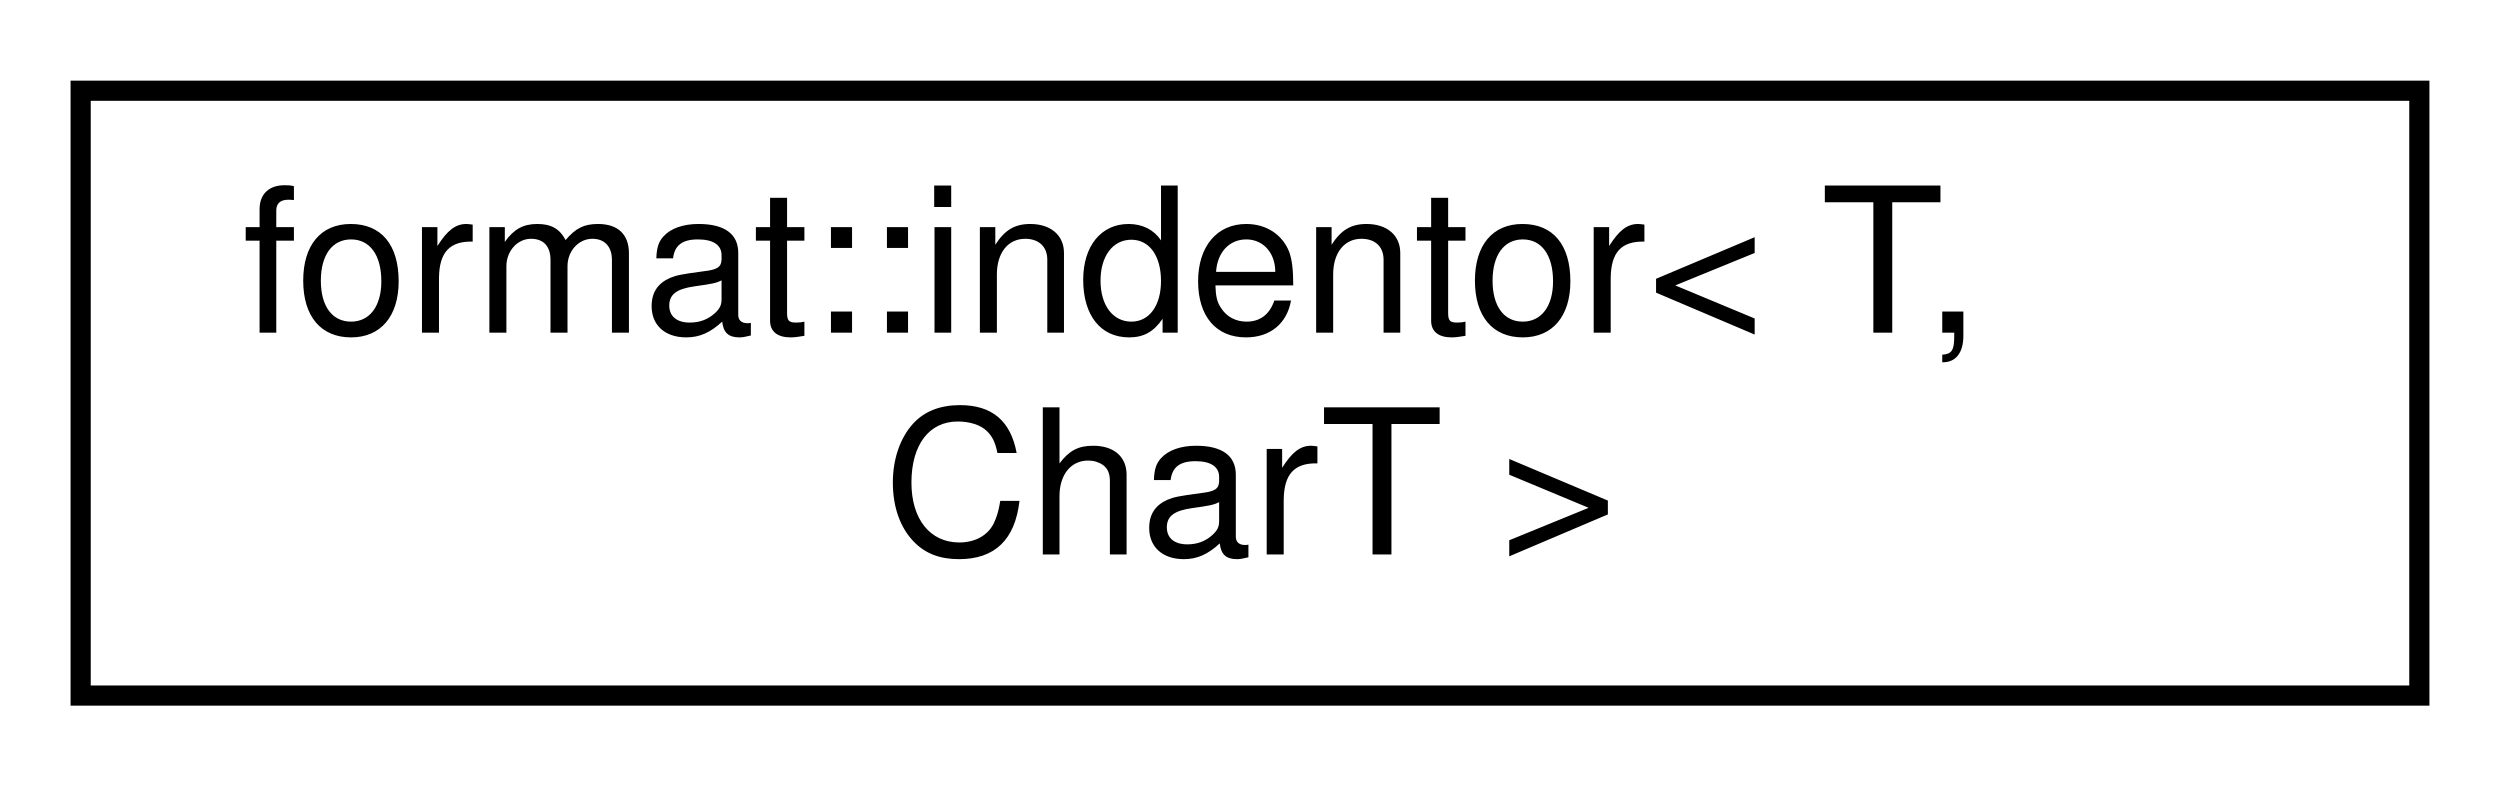
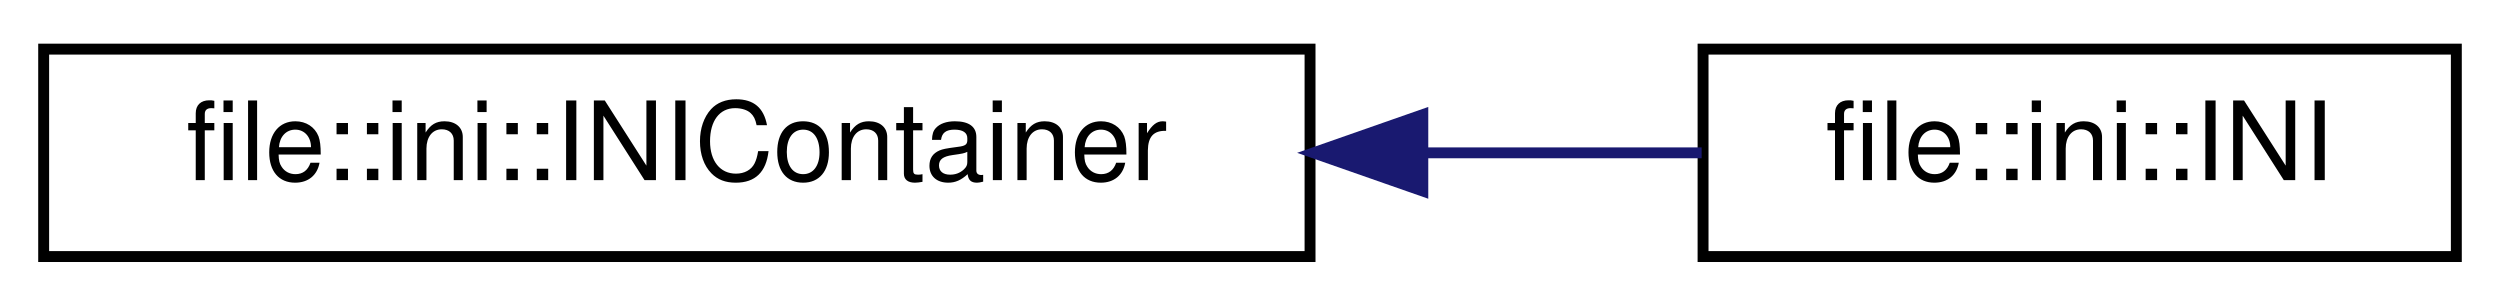
- <svg xmlns="http://www.w3.org/2000/svg" xmlns:xlink="http://www.w3.org/1999/xlink" width="124pt" height="39pt" viewBox="0.00 0.00 124.00 39.00">
-   <g id="graph0" class="graph" transform="scale(1 1) rotate(0) translate(4 35)">
+ <svg xmlns="http://www.w3.org/2000/svg" xmlns:xlink="http://www.w3.org/1999/xlink" width="229pt" height="28pt" viewBox="0.00 0.00 229.00 28.00">
+   <g id="graph0" class="graph" transform="scale(1 1) rotate(0) translate(4 24)">
    <g id="node1" class="node">
      <g id="a_node1">
-         <a xlink:href="structformat_1_1indentor.html" target="_top" xlink:title="Handles calculating variable indentation for strings or output streams.">
-           <polygon fill="none" stroke="black" points="0,-0.5 0,-30.5 116,-30.5 116,-0.5 0,-0.5" />
-           <text text-anchor="start" x="8" y="-18.5" font-family="Helvetica,sans-Serif" font-size="10.00">format::indentor&lt; T,</text>
-           <text text-anchor="middle" x="58" y="-7.5" font-family="Helvetica,sans-Serif" font-size="10.00"> CharT &gt;</text>
+         <a xlink:href="classfile_1_1ini_1_1_i_n_i_container.html" target="_top" xlink:title="Base container object for the INI object. Contains all of the functions from the INI format that are ...">
+           <polygon fill="none" stroke="black" points="0,-0.5 0,-19.5 116,-19.5 116,-0.5 0,-0.5" />
+           <text text-anchor="middle" x="58" y="-7.5" font-family="Helvetica,sans-Serif" font-size="10.00">file::ini::INIContainer</text>
        </a>
      </g>
    </g>
+     <g id="node2" class="node">
+       <g id="a_node2">
+         <a xlink:href="structfile_1_1ini_1_1_i_n_i.html" target="_top" xlink:title="Contains a map of the headers, keys, and values of an INI file, or multiple INI files....">
+           <polygon fill="none" stroke="black" points="152,-0.5 152,-19.5 221,-19.5 221,-0.5 152,-0.5" />
+           <text text-anchor="middle" x="186.5" y="-7.5" font-family="Helvetica,sans-Serif" font-size="10.00">file::ini::INI</text>
+         </a>
+       </g>
+     </g>
+     <g id="edge1" class="edge">
+       <path fill="none" stroke="midnightblue" d="M126.33,-10C135.18,-10 143.93,-10 151.87,-10" />
+       <polygon fill="midnightblue" stroke="midnightblue" points="126.33,-6.5 116.33,-10 126.33,-13.5 126.33,-6.5" />
+     </g>
  </g>
</svg>
